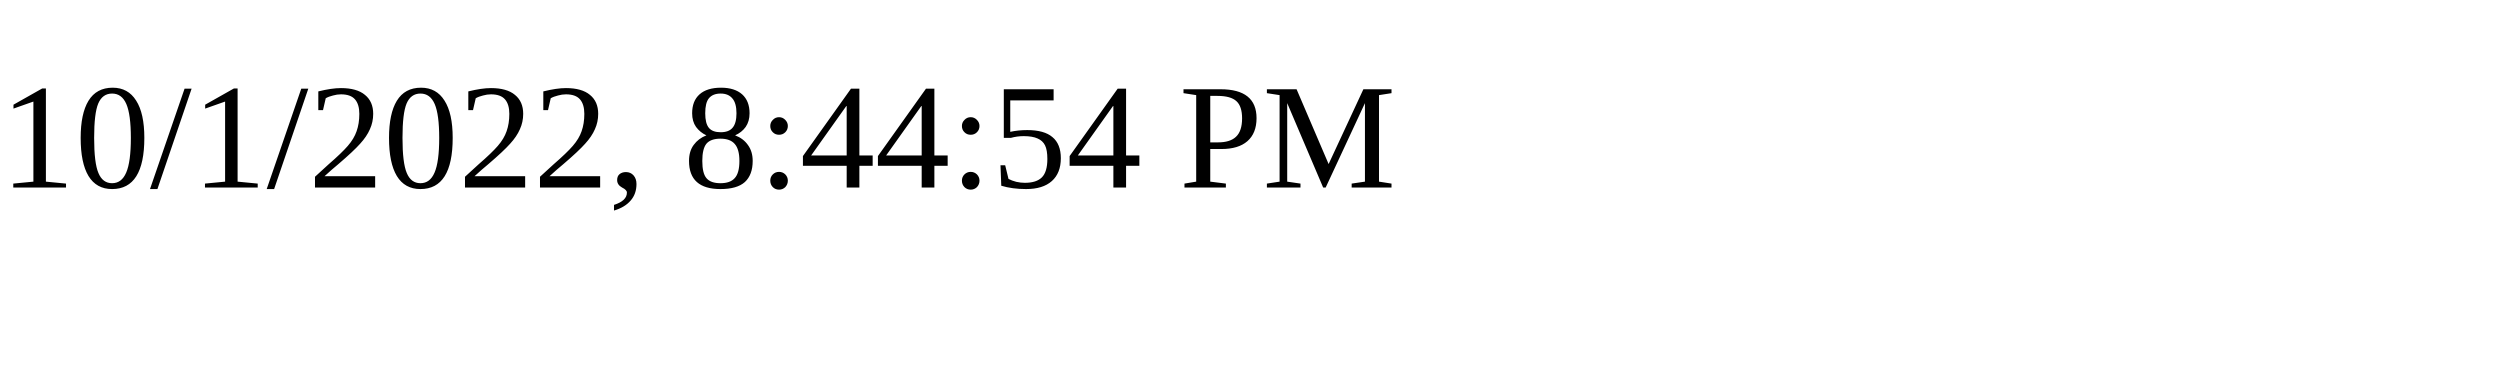
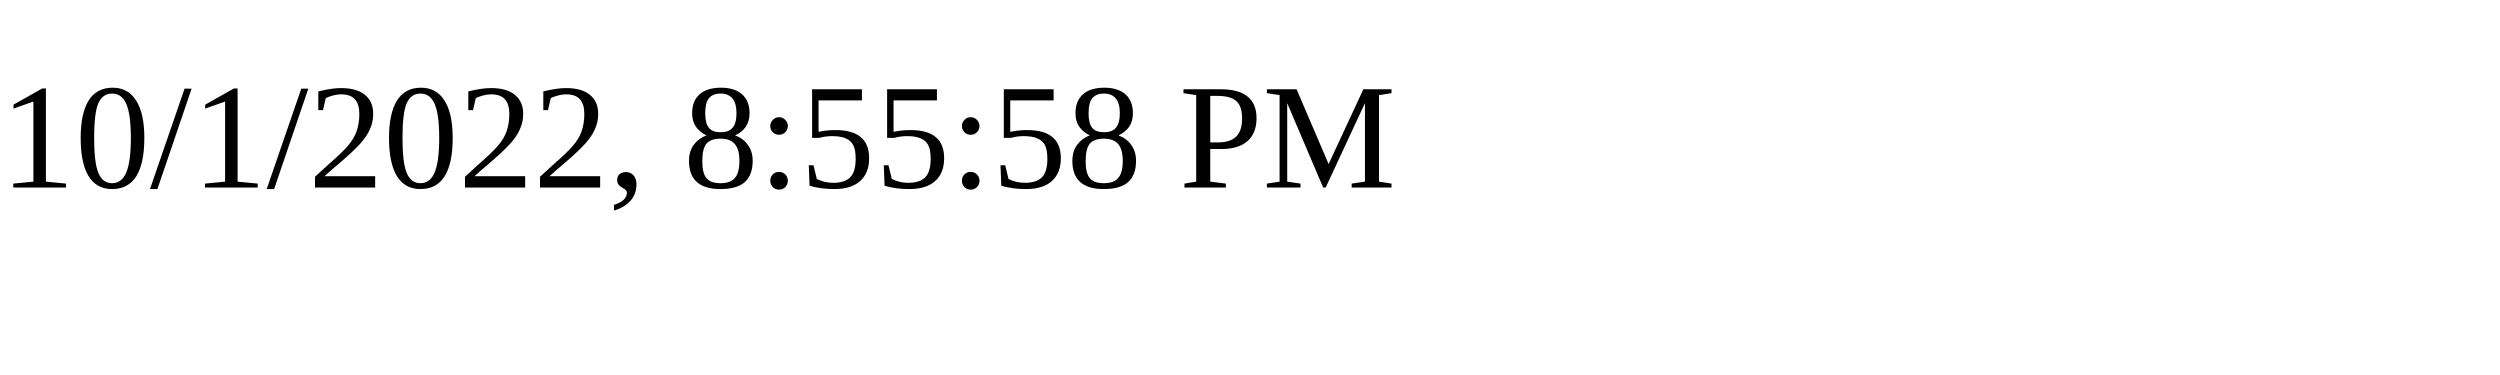
<svg xmlns="http://www.w3.org/2000/svg" height="30" width="200">
-   <text x="0" y="15">10/1/2022, 8:44:54 PM</text>
+   <text x="0" y="15">10/1/2022, 8:55:58 PM</text>
</svg>
